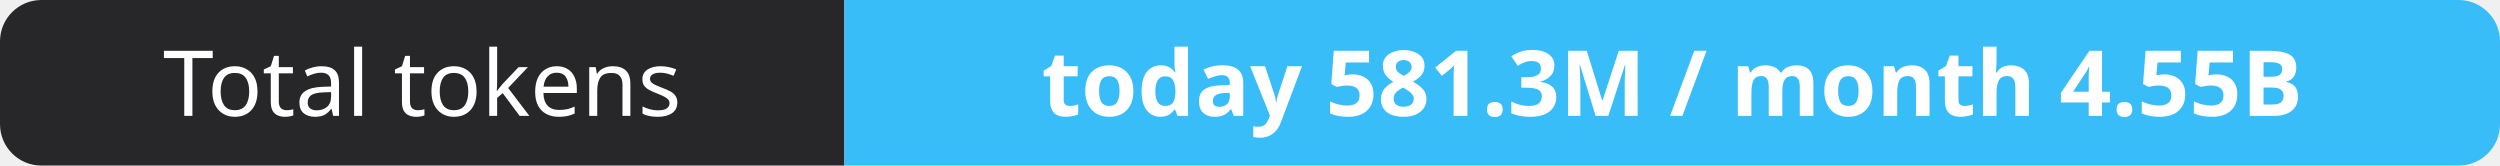
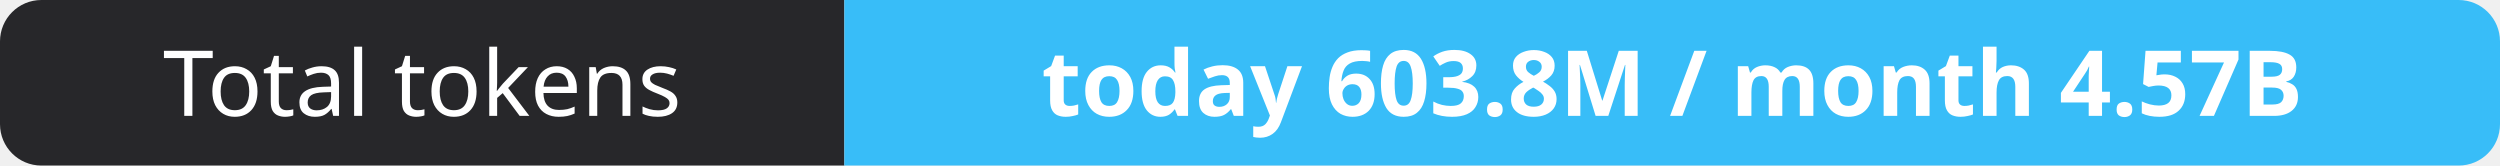
- <svg xmlns="http://www.w3.org/2000/svg" width="302" height="20" role="img" aria-label="Total tokens: today 581.3M / month 4.55B">
+ <svg xmlns="http://www.w3.org/2000/svg" width="302" height="20" role="img" aria-label="Total tokens: today 603.8M / month 4.57B">
  <clipPath id="r">
    <rect width="302" height="20" rx="5" fill="#fff" />
  </clipPath>
  <g clip-path="url(#r)">
    <rect width="102" height="20" fill="#27272a" />
    <rect x="102" width="200" height="20" fill="#38bdf8" />
  </g>
  <g fill="#fff" text-anchor="middle" font-family="Verdana,Geneva,sans-serif" font-size="11">
    <text x="51.0" y="14">Total tokens</text>
-     <text x="202.0" y="14" font-weight="700">today 581.3M / month 4.55B</text>
+     <text x="202.0" y="14" font-weight="700">today 603.8M / month 4.57B</text>
  </g>
</svg>
